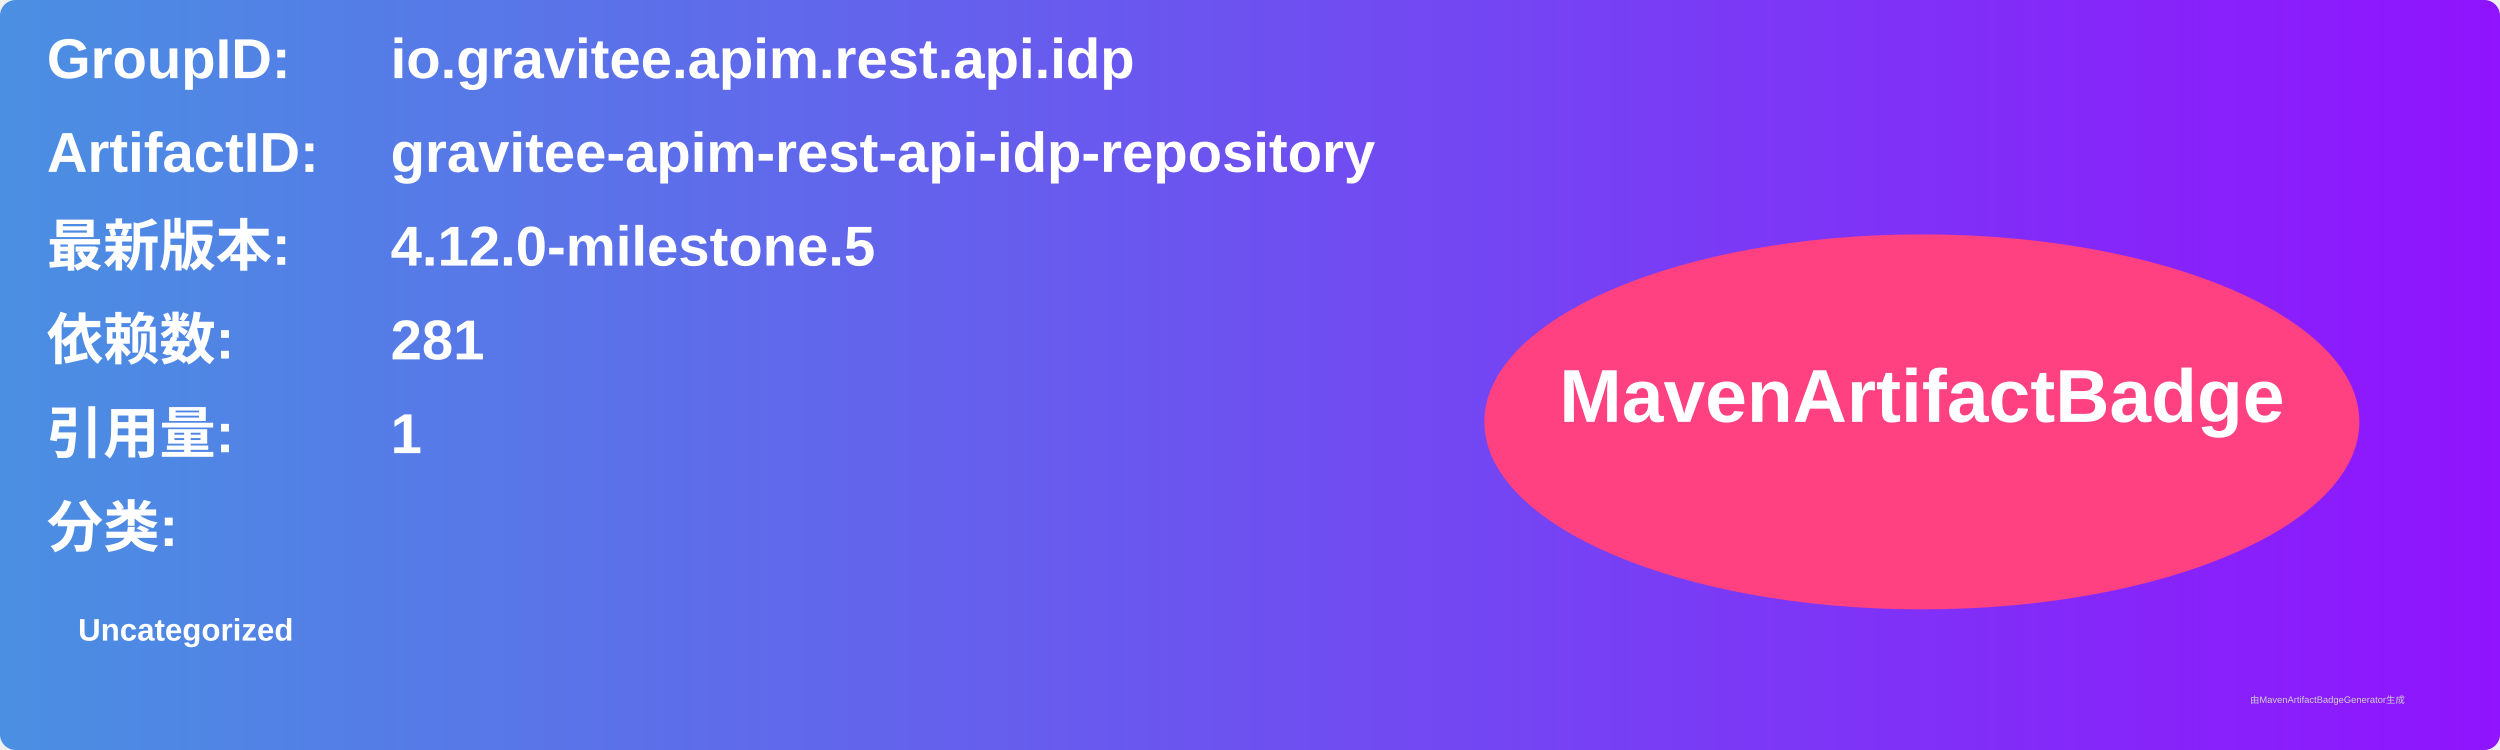
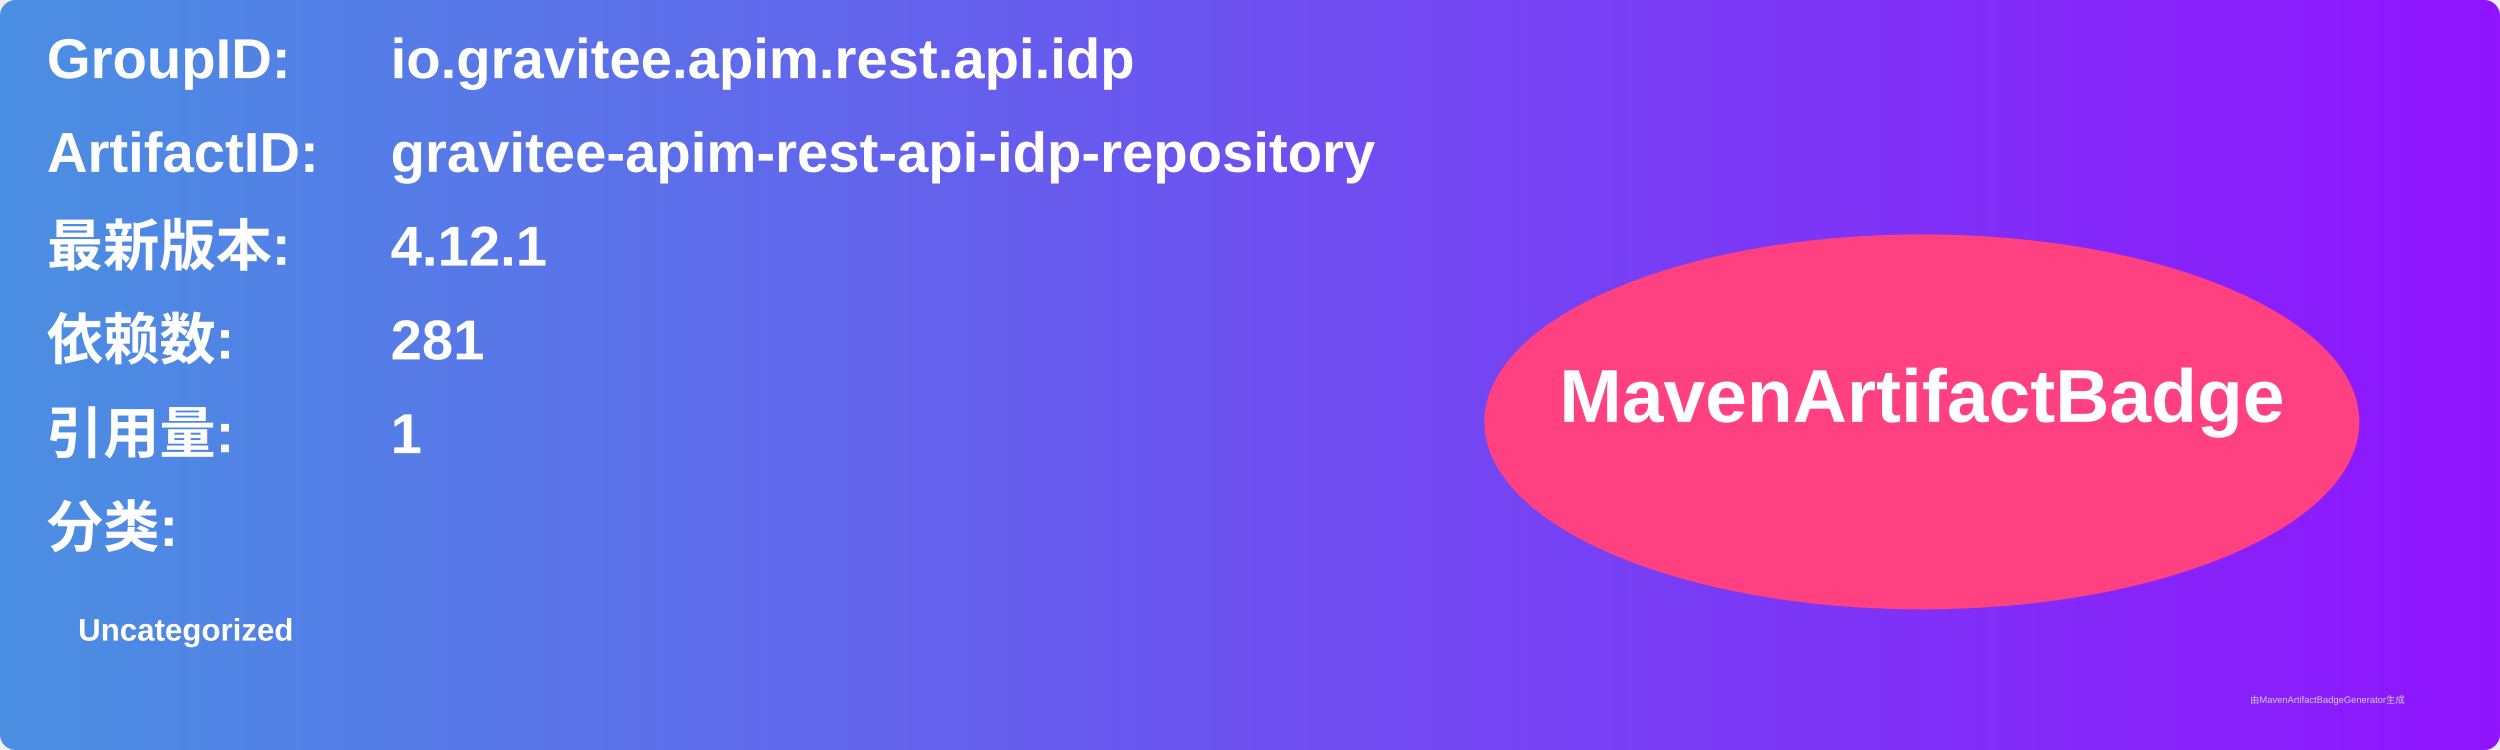
<svg xmlns="http://www.w3.org/2000/svg" width="800" height="240" viewBox="0 0 800 240">
  <linearGradient id="grad" x1="0%" y1="0%" x2="100%" y2="0%">
    <stop offset="0%" stop-color="#4a90e2" />
    <stop offset="100%" stop-color="#9013fe" />
  </linearGradient>
  <rect width="100%" height="100%" rx="5" ry="5" fill="url(#grad)" />
  <g transform="translate(15, 15)">
    <text x="0" y="10" font-family="Arial" font-size="18" fill="white" font-weight="bold" width="260">GroupID:</text>
    <text x="110" y="10" font-family="Arial" font-size="18" fill="white" font-weight="bold" width="460">io.gravitee.apim.rest.api.idp</text>
    <text x="0" y="40" font-family="Arial" font-size="18" fill="white" font-weight="bold" width="260">ArtifactID:</text>
    <text x="110" y="40" font-family="Arial" font-size="18" fill="white" font-weight="bold" width="460">gravitee-apim-rest-api-idp-repository</text>
    <text x="0" y="70" font-family="Arial" font-size="18" fill="white" font-weight="bold">最新版本:</text>
    <text x="110" y="70" font-family="Arial" font-size="18" fill="white" font-weight="bold">
-       <tspan font-weight="bold">4.12.0-milestone.5</tspan>
+       <tspan font-weight="bold">4.12.1</tspan>
    </text>
    <text x="0" y="100" font-family="Arial" font-size="18" fill="white" font-weight="bold">依赖数: </text>
    <text x="110" y="100" font-family="Arial" font-size="18" fill="white">
      <tspan font-weight="bold">281</tspan>
    </text>
    <text x="0" y="130" font-family="Arial" font-size="18" fill="white" font-weight="bold">引用量: </text>
    <text x="110" y="130" font-family="Arial" font-size="18" fill="white">
      <tspan font-weight="bold">1</tspan>
    </text>
    <text x="0" y="160" font-family="Arial" font-size="18" fill="white" font-weight="bold">分类:</text>
    <text x="10" y="190" font-family="Arial" font-size="10" fill="white">
      <tspan font-weight="bold">Uncategorized</tspan>
    </text>
    <ellipse cx="600" cy="120" rx="140" ry="60" fill="#ff4081" />
    <text x="600" y="120" text-anchor="middle" font-family="Arial" font-size="24" fill="white" font-weight="bold">MavenArtifactBadge</text>
  </g>
  <text x="720" y="225" font-family="Arial" font-size="3" fill="#d0d0d0">由MavenArtifactBadgeGenerator生成</text>
</svg>
